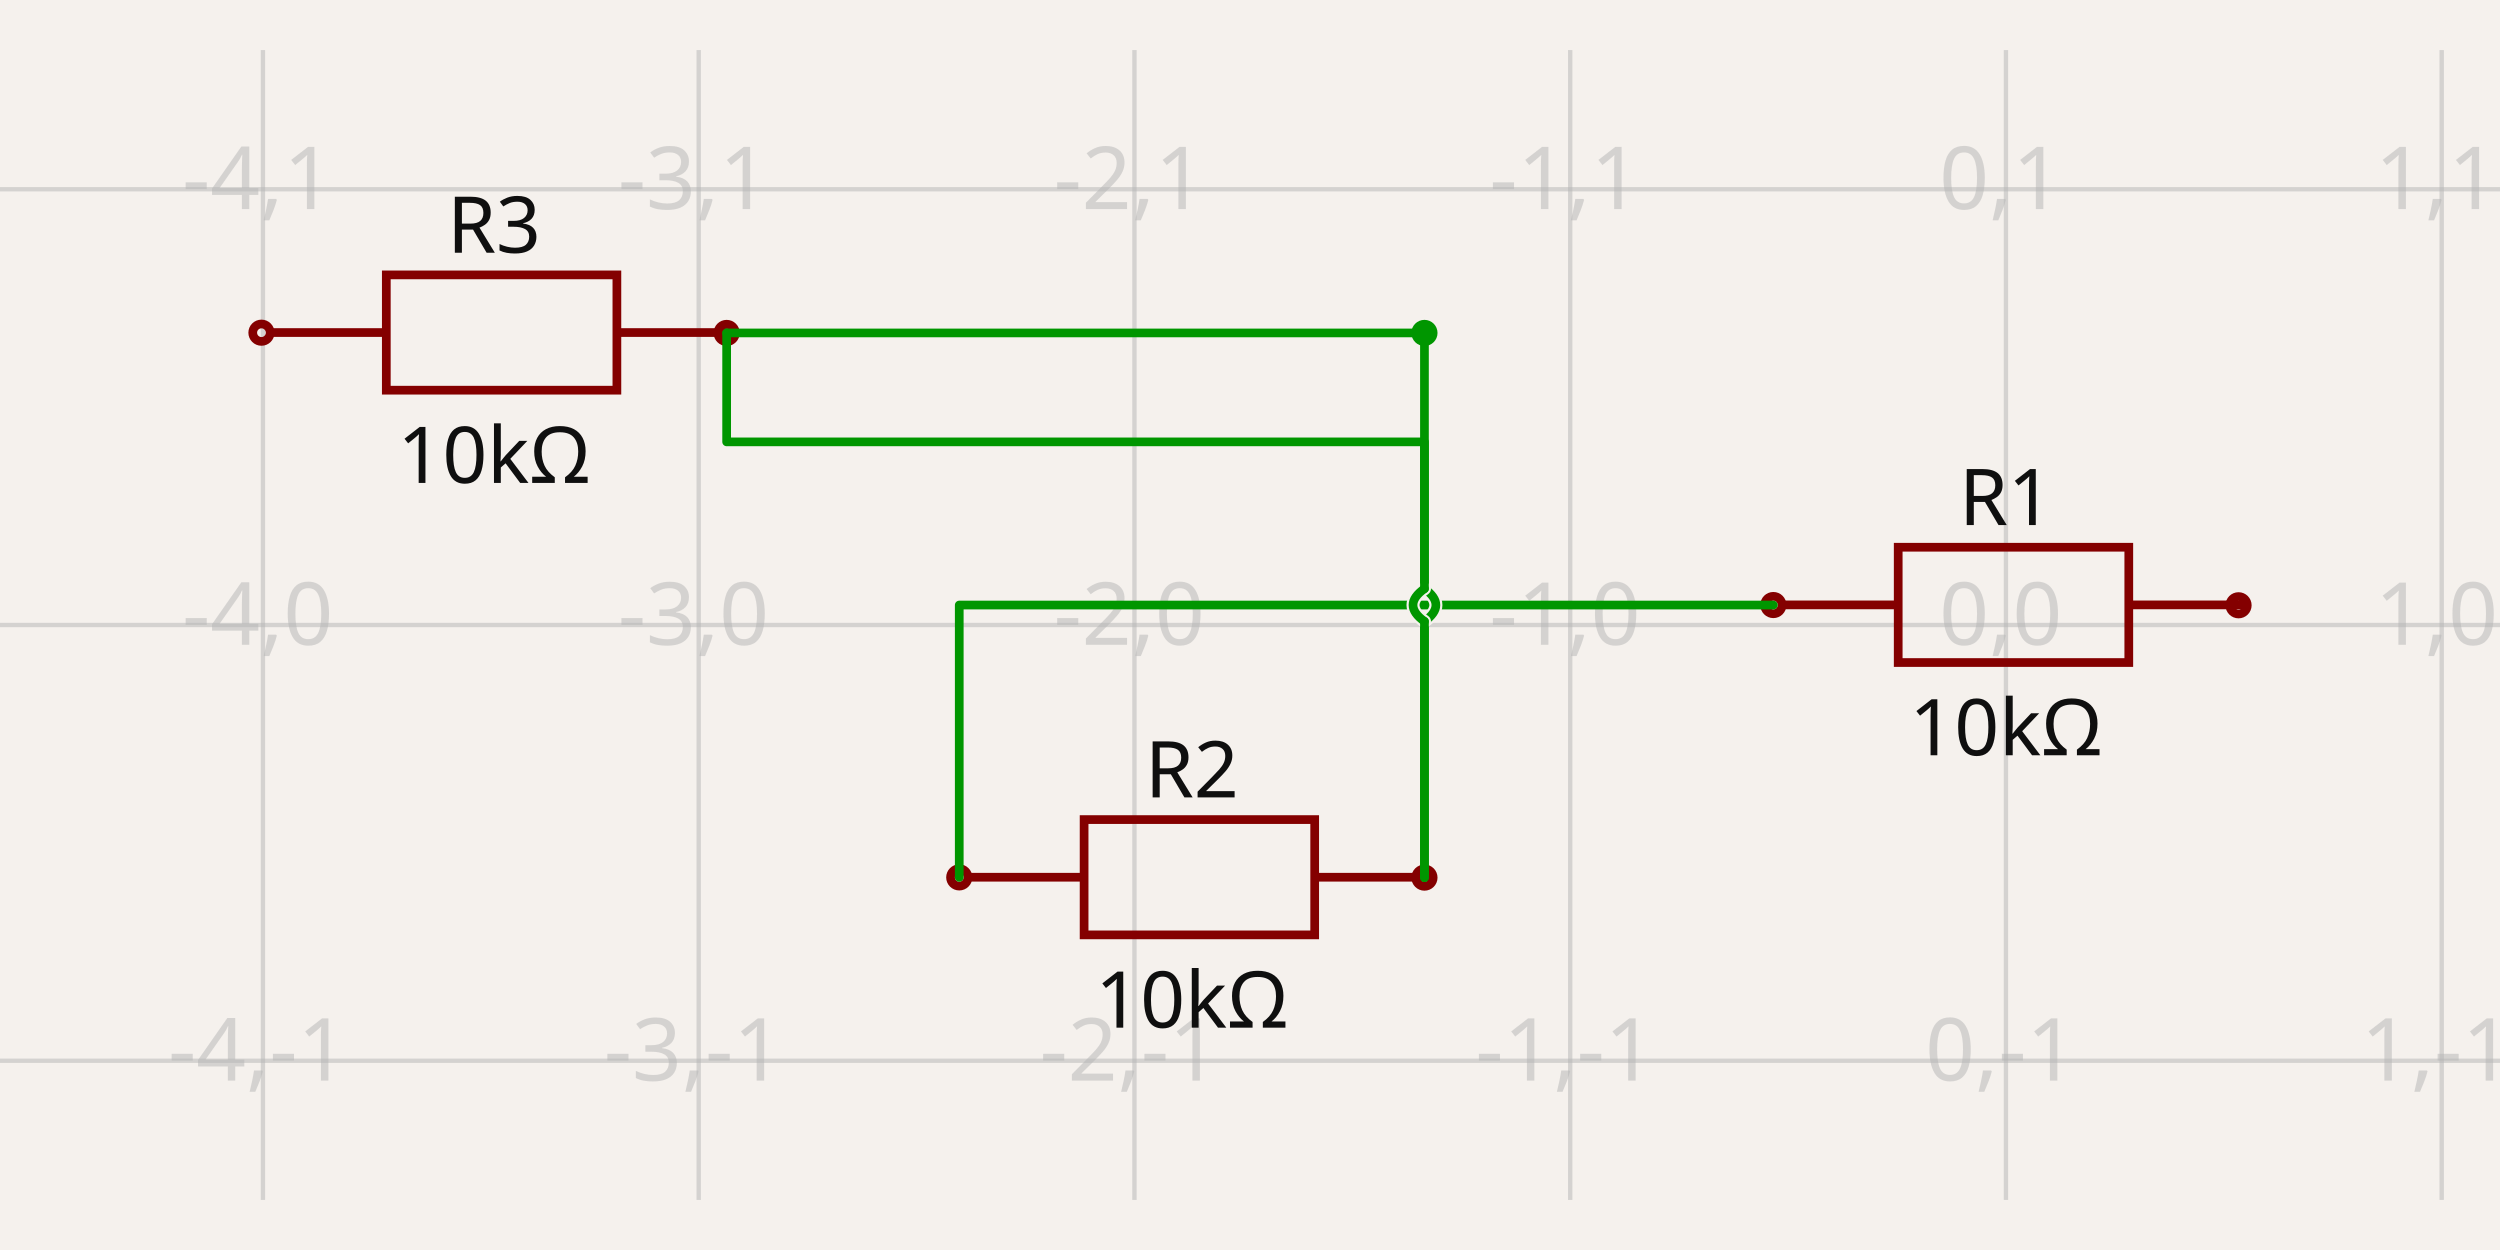
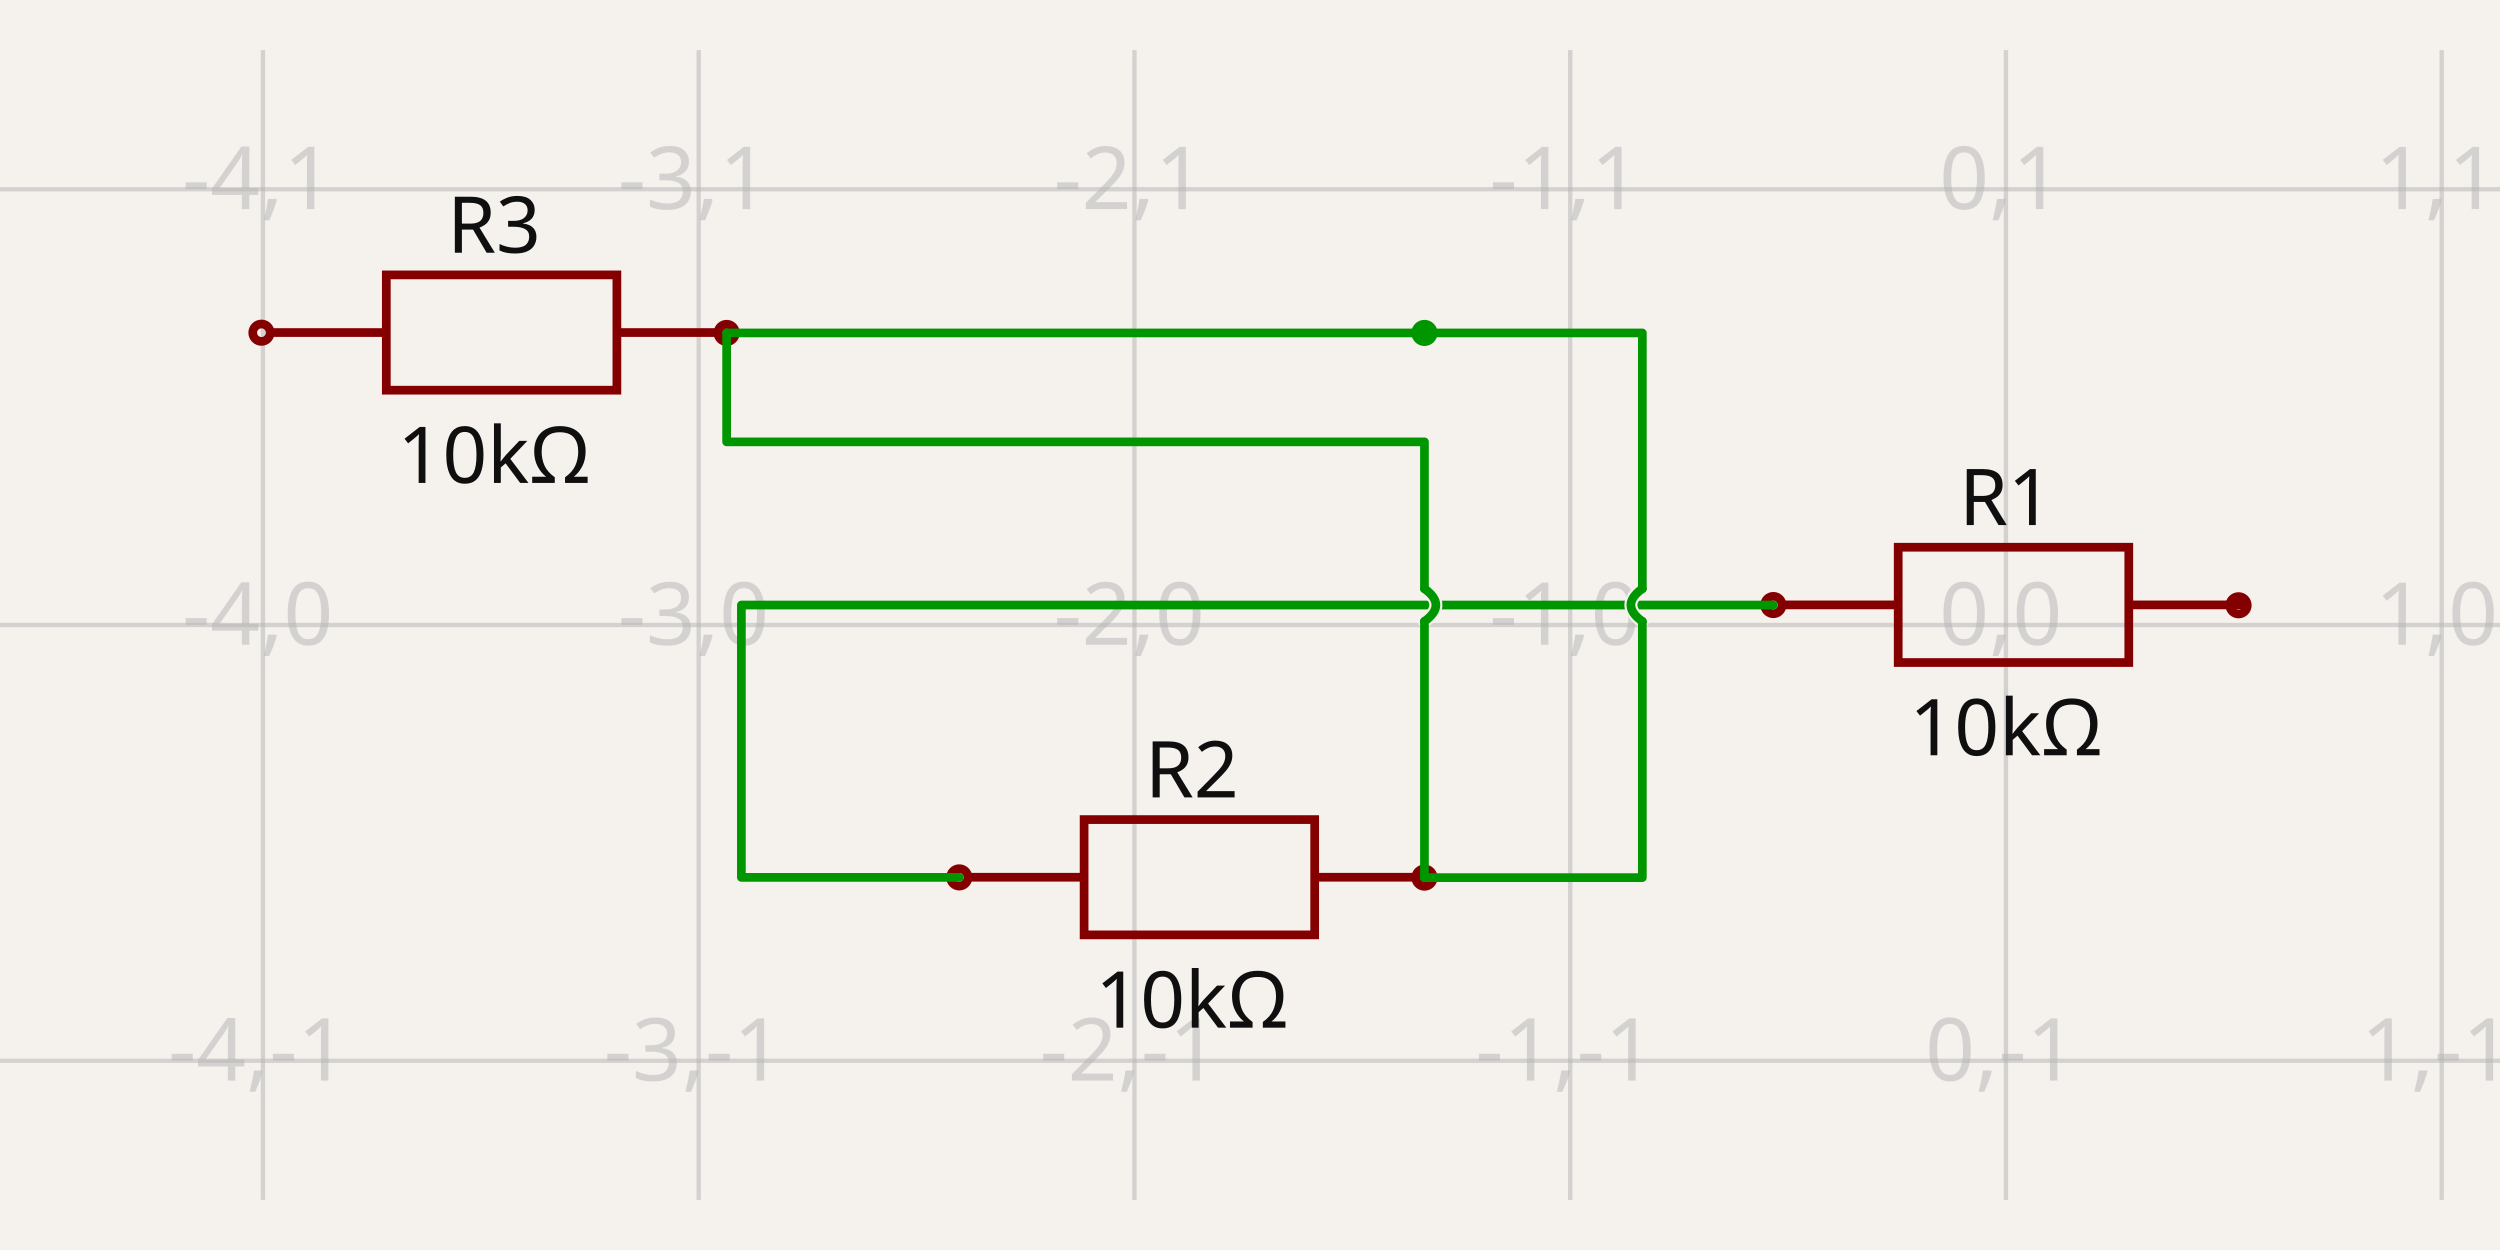
<svg xmlns="http://www.w3.org/2000/svg" width="1200" height="600" style="background-color: rgb(245, 241, 237)" data-real-to-screen-transform="matrix(209.1604995621,0,0,-209.1604995621,962.8557707892,300)">
  <style>
              .boundary { fill: rgb(245, 241, 237); }
              .schematic-boundary { fill: none; stroke: #fff; }
              .component { fill: none; stroke: rgb(132, 0, 0); }
              .chip { fill: rgb(255, 255, 194); stroke: rgb(132, 0, 0); }
              .component-pin { fill: none; stroke: rgb(132, 0, 0); }
              .trace:hover {
                filter: invert(1);
              }
              .trace:hover .trace-crossing-outline {
                opacity: 0;
              }
              .text { font-family: sans-serif; fill: rgb(0, 150, 0); }
              .pin-number { fill: rgb(169, 0, 0); }
              .port-label { fill: rgb(0, 100, 100); }
              .component-name { fill: rgb(0, 100, 100); }
            </style>
  <rect class="boundary" x="0" y="0" width="1200" height="600" />
  <g class="grid">
    <line x1="-82.947" y1="575.978" x2="-82.947" y2="24.022" stroke="rgb(181, 181, 181)" stroke-width="2.092" stroke-opacity="0.5" />
    <line x1="126.214" y1="575.978" x2="126.214" y2="24.022" stroke="rgb(181, 181, 181)" stroke-width="2.092" stroke-opacity="0.5" />
    <line x1="335.374" y1="575.978" x2="335.374" y2="24.022" stroke="rgb(181, 181, 181)" stroke-width="2.092" stroke-opacity="0.5" />
    <line x1="544.535" y1="575.978" x2="544.535" y2="24.022" stroke="rgb(181, 181, 181)" stroke-width="2.092" stroke-opacity="0.5" />
    <line x1="753.695" y1="575.978" x2="753.695" y2="24.022" stroke="rgb(181, 181, 181)" stroke-width="2.092" stroke-opacity="0.5" />
    <line x1="962.856" y1="575.978" x2="962.856" y2="24.022" stroke="rgb(181, 181, 181)" stroke-width="2.092" stroke-opacity="0.5" />
    <line x1="1172.016" y1="575.978" x2="1172.016" y2="24.022" stroke="rgb(181, 181, 181)" stroke-width="2.092" stroke-opacity="0.5" />
    <line x1="1381.177" y1="575.978" x2="1381.177" y2="24.022" stroke="rgb(181, 181, 181)" stroke-width="2.092" stroke-opacity="0.5" />
    <line x1="-8.310507837450132e-11" y1="718.321" x2="1200" y2="718.321" stroke="rgb(181, 181, 181)" stroke-width="2.092" stroke-opacity="0.5" />
    <line x1="-8.310507837450132e-11" y1="509.16" x2="1200" y2="509.16" stroke="rgb(181, 181, 181)" stroke-width="2.092" stroke-opacity="0.5" />
    <line x1="-8.310507837450132e-11" y1="300" x2="1200" y2="300" stroke="rgb(181, 181, 181)" stroke-width="2.092" stroke-opacity="0.5" />
    <line x1="-8.310507837450132e-11" y1="90.84" x2="1200" y2="90.84" stroke="rgb(181, 181, 181)" stroke-width="2.092" stroke-opacity="0.5" />
    <line x1="-8.310507837450132e-11" y1="-118.321" x2="1200" y2="-118.321" stroke="rgb(181, 181, 181)" stroke-width="2.092" stroke-opacity="0.5" />
    <text x="-85.447" y="713.321" fill="rgb(181, 181, 181)" font-size="41.832" fill-opacity="0.5" text-anchor="middle" dominant-baseline="middle" font-family="sans-serif">-5,-2</text>
    <text x="-85.447" y="504.16" fill="rgb(181, 181, 181)" font-size="41.832" fill-opacity="0.5" text-anchor="middle" dominant-baseline="middle" font-family="sans-serif">-5,-1</text>
    <text x="-85.447" y="295" fill="rgb(181, 181, 181)" font-size="41.832" fill-opacity="0.5" text-anchor="middle" dominant-baseline="middle" font-family="sans-serif">-5,0</text>
    <text x="-85.447" y="85.84" fill="rgb(181, 181, 181)" font-size="41.832" fill-opacity="0.5" text-anchor="middle" dominant-baseline="middle" font-family="sans-serif">-5,1</text>
    <text x="-85.447" y="-123.321" fill="rgb(181, 181, 181)" font-size="41.832" fill-opacity="0.5" text-anchor="middle" dominant-baseline="middle" font-family="sans-serif">-5,2</text>
    <text x="123.714" y="713.321" fill="rgb(181, 181, 181)" font-size="41.832" fill-opacity="0.5" text-anchor="middle" dominant-baseline="middle" font-family="sans-serif">-4,-2</text>
    <text x="123.714" y="504.16" fill="rgb(181, 181, 181)" font-size="41.832" fill-opacity="0.5" text-anchor="middle" dominant-baseline="middle" font-family="sans-serif">-4,-1</text>
    <text x="123.714" y="295" fill="rgb(181, 181, 181)" font-size="41.832" fill-opacity="0.5" text-anchor="middle" dominant-baseline="middle" font-family="sans-serif">-4,0</text>
    <text x="123.714" y="85.84" fill="rgb(181, 181, 181)" font-size="41.832" fill-opacity="0.5" text-anchor="middle" dominant-baseline="middle" font-family="sans-serif">-4,1</text>
    <text x="123.714" y="-123.321" fill="rgb(181, 181, 181)" font-size="41.832" fill-opacity="0.5" text-anchor="middle" dominant-baseline="middle" font-family="sans-serif">-4,2</text>
    <text x="332.874" y="713.321" fill="rgb(181, 181, 181)" font-size="41.832" fill-opacity="0.5" text-anchor="middle" dominant-baseline="middle" font-family="sans-serif">-3,-2</text>
    <text x="332.874" y="504.16" fill="rgb(181, 181, 181)" font-size="41.832" fill-opacity="0.5" text-anchor="middle" dominant-baseline="middle" font-family="sans-serif">-3,-1</text>
    <text x="332.874" y="295" fill="rgb(181, 181, 181)" font-size="41.832" fill-opacity="0.5" text-anchor="middle" dominant-baseline="middle" font-family="sans-serif">-3,0</text>
    <text x="332.874" y="85.84" fill="rgb(181, 181, 181)" font-size="41.832" fill-opacity="0.5" text-anchor="middle" dominant-baseline="middle" font-family="sans-serif">-3,1</text>
    <text x="332.874" y="-123.321" fill="rgb(181, 181, 181)" font-size="41.832" fill-opacity="0.5" text-anchor="middle" dominant-baseline="middle" font-family="sans-serif">-3,2</text>
    <text x="542.035" y="713.321" fill="rgb(181, 181, 181)" font-size="41.832" fill-opacity="0.5" text-anchor="middle" dominant-baseline="middle" font-family="sans-serif">-2,-2</text>
    <text x="542.035" y="504.16" fill="rgb(181, 181, 181)" font-size="41.832" fill-opacity="0.5" text-anchor="middle" dominant-baseline="middle" font-family="sans-serif">-2,-1</text>
    <text x="542.035" y="295" fill="rgb(181, 181, 181)" font-size="41.832" fill-opacity="0.5" text-anchor="middle" dominant-baseline="middle" font-family="sans-serif">-2,0</text>
    <text x="542.035" y="85.84" fill="rgb(181, 181, 181)" font-size="41.832" fill-opacity="0.5" text-anchor="middle" dominant-baseline="middle" font-family="sans-serif">-2,1</text>
    <text x="542.035" y="-123.321" fill="rgb(181, 181, 181)" font-size="41.832" fill-opacity="0.5" text-anchor="middle" dominant-baseline="middle" font-family="sans-serif">-2,2</text>
    <text x="751.195" y="713.321" fill="rgb(181, 181, 181)" font-size="41.832" fill-opacity="0.5" text-anchor="middle" dominant-baseline="middle" font-family="sans-serif">-1,-2</text>
    <text x="751.195" y="504.16" fill="rgb(181, 181, 181)" font-size="41.832" fill-opacity="0.5" text-anchor="middle" dominant-baseline="middle" font-family="sans-serif">-1,-1</text>
    <text x="751.195" y="295" fill="rgb(181, 181, 181)" font-size="41.832" fill-opacity="0.5" text-anchor="middle" dominant-baseline="middle" font-family="sans-serif">-1,0</text>
    <text x="751.195" y="85.84" fill="rgb(181, 181, 181)" font-size="41.832" fill-opacity="0.5" text-anchor="middle" dominant-baseline="middle" font-family="sans-serif">-1,1</text>
    <text x="751.195" y="-123.321" fill="rgb(181, 181, 181)" font-size="41.832" fill-opacity="0.5" text-anchor="middle" dominant-baseline="middle" font-family="sans-serif">-1,2</text>
    <text x="960.356" y="713.321" fill="rgb(181, 181, 181)" font-size="41.832" fill-opacity="0.5" text-anchor="middle" dominant-baseline="middle" font-family="sans-serif">0,-2</text>
    <text x="960.356" y="504.16" fill="rgb(181, 181, 181)" font-size="41.832" fill-opacity="0.5" text-anchor="middle" dominant-baseline="middle" font-family="sans-serif">0,-1</text>
    <text x="960.356" y="295" fill="rgb(181, 181, 181)" font-size="41.832" fill-opacity="0.5" text-anchor="middle" dominant-baseline="middle" font-family="sans-serif">0,0</text>
    <text x="960.356" y="85.84" fill="rgb(181, 181, 181)" font-size="41.832" fill-opacity="0.5" text-anchor="middle" dominant-baseline="middle" font-family="sans-serif">0,1</text>
    <text x="960.356" y="-123.321" fill="rgb(181, 181, 181)" font-size="41.832" fill-opacity="0.5" text-anchor="middle" dominant-baseline="middle" font-family="sans-serif">0,2</text>
    <text x="1169.516" y="713.321" fill="rgb(181, 181, 181)" font-size="41.832" fill-opacity="0.5" text-anchor="middle" dominant-baseline="middle" font-family="sans-serif">1,-2</text>
    <text x="1169.516" y="504.16" fill="rgb(181, 181, 181)" font-size="41.832" fill-opacity="0.5" text-anchor="middle" dominant-baseline="middle" font-family="sans-serif">1,-1</text>
    <text x="1169.516" y="295" fill="rgb(181, 181, 181)" font-size="41.832" fill-opacity="0.5" text-anchor="middle" dominant-baseline="middle" font-family="sans-serif">1,0</text>
    <text x="1169.516" y="85.84" fill="rgb(181, 181, 181)" font-size="41.832" fill-opacity="0.5" text-anchor="middle" dominant-baseline="middle" font-family="sans-serif">1,1</text>
    <text x="1169.516" y="-123.321" fill="rgb(181, 181, 181)" font-size="41.832" fill-opacity="0.5" text-anchor="middle" dominant-baseline="middle" font-family="sans-serif">1,2</text>
    <text x="1378.677" y="713.321" fill="rgb(181, 181, 181)" font-size="41.832" fill-opacity="0.5" text-anchor="middle" dominant-baseline="middle" font-family="sans-serif">2,-2</text>
    <text x="1378.677" y="504.16" fill="rgb(181, 181, 181)" font-size="41.832" fill-opacity="0.5" text-anchor="middle" dominant-baseline="middle" font-family="sans-serif">2,-1</text>
    <text x="1378.677" y="295" fill="rgb(181, 181, 181)" font-size="41.832" fill-opacity="0.5" text-anchor="middle" dominant-baseline="middle" font-family="sans-serif">2,0</text>
    <text x="1378.677" y="85.84" fill="rgb(181, 181, 181)" font-size="41.832" fill-opacity="0.5" text-anchor="middle" dominant-baseline="middle" font-family="sans-serif">2,1</text>
    <text x="1378.677" y="-123.321" fill="rgb(181, 181, 181)" font-size="41.832" fill-opacity="0.5" text-anchor="middle" dominant-baseline="middle" font-family="sans-serif">2,2</text>
  </g>
  <g data-circuit-json-type="schematic_component" data-schematic-component-id="schematic_component_0">
    <rect class="component-overlay" x="855.797" y="262.675" width="221.362" height="55.34" fill="transparent" />
    <path d="M 855.797 290.345 L 911.137 290.345" stroke="rgb(132, 0, 0)" fill="none" stroke-width="4.183px" />
    <path d="M 1021.818 290.345 L 1077.158 290.345" stroke="rgb(132, 0, 0)" fill="none" stroke-width="4.183px" />
    <path d="M 966.478 262.675 L 1021.818 262.675 L 1021.818 318.015 L 911.137 318.015 L 911.137 262.675 L 966.478 262.675" stroke="rgb(132, 0, 0)" fill="none" stroke-width="4.183px" />
    <text x="962.856" y="252.033" fill="rgb(15, 15, 15)" font-family="sans-serif" text-anchor="middle" dominant-baseline="auto" font-size="37.649px">R1</text>
    <text x="962.856" y="333.325" fill="rgb(15, 15, 15)" font-family="sans-serif" text-anchor="middle" dominant-baseline="hanging" font-size="37.649px">10kΩ</text>
    <circle cx="851.208" cy="290.419" r="4.183px" stroke-width="4.183px" fill="none" stroke="rgb(132, 0, 0)" />
    <circle cx="1074.504" cy="290.534" r="4.183px" stroke-width="4.183px" fill="none" stroke="rgb(132, 0, 0)" />
  </g>
  <g data-circuit-json-type="schematic_component" data-schematic-component-id="schematic_component_1">
    <rect class="component-overlay" x="465.029" y="393.4" width="221.362" height="55.34" fill="transparent" />
    <path d="M 465.029 421.07 L 520.369 421.07" stroke="rgb(132, 0, 0)" fill="none" stroke-width="4.183px" />
    <path d="M 631.05 421.07 L 686.391 421.07" stroke="rgb(132, 0, 0)" fill="none" stroke-width="4.183px" />
    <path d="M 575.71 393.4 L 631.05 393.4 L 631.05 448.74 L 520.369 448.74 L 520.369 393.4 L 575.71 393.4" stroke="rgb(132, 0, 0)" fill="none" stroke-width="4.183px" />
    <text x="572.088" y="382.759" fill="rgb(15, 15, 15)" font-family="sans-serif" text-anchor="middle" dominant-baseline="auto" font-size="37.649px">R2</text>
    <text x="572.088" y="464.051" fill="rgb(15, 15, 15)" font-family="sans-serif" text-anchor="middle" dominant-baseline="hanging" font-size="37.649px">10kΩ</text>
    <circle cx="460.44" cy="421.145" r="4.183px" stroke-width="4.183px" fill="none" stroke="rgb(132, 0, 0)" />
    <circle cx="683.736" cy="421.259" r="4.183px" stroke-width="4.183px" fill="none" stroke="rgb(132, 0, 0)" />
  </g>
  <g data-circuit-json-type="schematic_component" data-schematic-component-id="schematic_component_2">
    <rect class="component-overlay" x="130.085" y="131.949" width="221.362" height="55.34" fill="transparent" />
    <path d="M 130.085 159.62 L 185.426 159.62" stroke="rgb(132, 0, 0)" fill="none" stroke-width="4.183px" />
    <path d="M 296.106 159.62 L 351.447 159.62" stroke="rgb(132, 0, 0)" fill="none" stroke-width="4.183px" />
    <path d="M 240.766 131.949 L 296.106 131.949 L 296.106 187.29 L 185.426 187.29 L 185.426 131.949 L 240.766 131.949" stroke="rgb(132, 0, 0)" fill="none" stroke-width="4.183px" />
    <text x="237.144" y="121.308" fill="rgb(15, 15, 15)" font-family="sans-serif" text-anchor="middle" dominant-baseline="auto" font-size="37.649px">R3</text>
    <text x="237.144" y="202.6" fill="rgb(15, 15, 15)" font-family="sans-serif" text-anchor="middle" dominant-baseline="hanging" font-size="37.649px">10kΩ</text>
    <circle cx="125.496" cy="159.694" r="4.183px" stroke-width="4.183px" fill="none" stroke="rgb(132, 0, 0)" />
    <circle cx="348.792" cy="159.808" r="4.183px" stroke-width="4.183px" fill="none" stroke="rgb(132, 0, 0)" />
  </g>
  <g class="trace" data-circuit-json-type="schematic_trace" data-schematic-trace-id="schematic_trace_0">
-     <path d="M 851.208 290.419 L 460.44 290.419 L 460.44 421.145" class="trace-invisible-hover-outline" stroke="rgb(0, 150, 0)" fill="none" stroke-width="33.466px" stroke-linecap="round" opacity="0" stroke-linejoin="round" />
-     <path d="M 851.208 290.419 L 460.44 290.419 L 460.44 421.145" stroke="rgb(0, 150, 0)" fill="none" stroke-width="4.183px" stroke-linecap="round" stroke-linejoin="round" />
+     <path d="M 851.208 290.419 L 355.86 290.419 L 355.86 421.145 L 460.44 421.145" class="trace-invisible-hover-outline" stroke="rgb(0, 150, 0)" fill="none" stroke-width="33.466px" stroke-linecap="round" opacity="0" stroke-linejoin="round" />
+     <path d="M 851.208 290.419 L 355.86 290.419 L 355.86 421.145 L 460.44 421.145" stroke="rgb(0, 150, 0)" fill="none" stroke-width="4.183px" stroke-linecap="round" stroke-linejoin="round" />
  </g>
  <g class="trace" data-circuit-json-type="schematic_trace" data-schematic-trace-id="schematic_trace_1">
    <path class="trace-crossing-outline" d="M 683.736 298.263 Q 694.717 290.419 683.736 282.576" stroke="rgb(245, 241, 237)" fill="none" stroke-width="6.275px" stroke-linecap="round" />
    <path d="M 683.736 298.263 Q 694.717 290.419 683.736 282.576" stroke="rgb(0, 150, 0)" fill="none" stroke-width="4.183px" stroke-linecap="round" />
    <path d="M 683.736 421.259 L 683.736 421.259 L 683.736 298.263M 683.736 282.576 L 683.736 212.098 L 348.792 212.098 L 348.792 159.808" class="trace-invisible-hover-outline" stroke="rgb(0, 150, 0)" fill="none" stroke-width="33.466px" stroke-linecap="round" opacity="0" stroke-linejoin="round" />
    <path d="M 683.736 421.259 L 683.736 421.259 L 683.736 298.263M 683.736 282.576 L 683.736 212.098 L 348.792 212.098 L 348.792 159.808" stroke="rgb(0, 150, 0)" fill="none" stroke-width="4.183px" stroke-linecap="round" stroke-linejoin="round" />
  </g>
  <g class="trace" data-circuit-json-type="schematic_trace" data-schematic-trace-id="schematic_trace_2">
-     <path class="trace-crossing-outline" d="M 683.736 282.576 Q 672.755 290.419 683.736 298.263" stroke="rgb(245, 241, 237)" fill="none" stroke-width="6.275px" stroke-linecap="round" />
-     <path d="M 683.736 282.576 Q 672.755 290.419 683.736 298.263" stroke="rgb(0, 150, 0)" fill="none" stroke-width="4.183px" stroke-linecap="round" />
-     <path d="M 348.792 159.808 L 683.736 159.808 L 683.736 282.576M 683.736 298.263 L 683.736 421.259" class="trace-invisible-hover-outline" stroke="rgb(0, 150, 0)" fill="none" stroke-width="33.466px" stroke-linecap="round" opacity="0" stroke-linejoin="round" />
-     <path d="M 348.792 159.808 L 683.736 159.808 L 683.736 282.576M 683.736 298.263 L 683.736 421.259" stroke="rgb(0, 150, 0)" fill="none" stroke-width="4.183px" stroke-linecap="round" stroke-linejoin="round" />
+     <path class="trace-crossing-outline" d="M 788.316 282.576 Q 777.335 290.419 788.316 298.263" stroke="rgb(245, 241, 237)" fill="none" stroke-width="6.275px" stroke-linecap="round" />
+     <path d="M 788.316 282.576 Q 777.335 290.419 788.316 298.263" stroke="rgb(0, 150, 0)" fill="none" stroke-width="4.183px" stroke-linecap="round" />
+     <path d="M 348.792 159.808 L 788.316 159.808 L 788.316 282.576M 788.316 298.263 L 788.316 421.259 L 683.736 421.259" class="trace-invisible-hover-outline" stroke="rgb(0, 150, 0)" fill="none" stroke-width="33.466px" stroke-linecap="round" opacity="0" stroke-linejoin="round" />
+     <path d="M 348.792 159.808 L 788.316 159.808 L 788.316 282.576M 788.316 298.263 L 788.316 421.259 L 683.736 421.259" stroke="rgb(0, 150, 0)" fill="none" stroke-width="4.183px" stroke-linecap="round" stroke-linejoin="round" />
    <circle cx="683.736" cy="159.808" r="6.275" fill="rgb(0, 150, 0)" />
  </g>
</svg>
